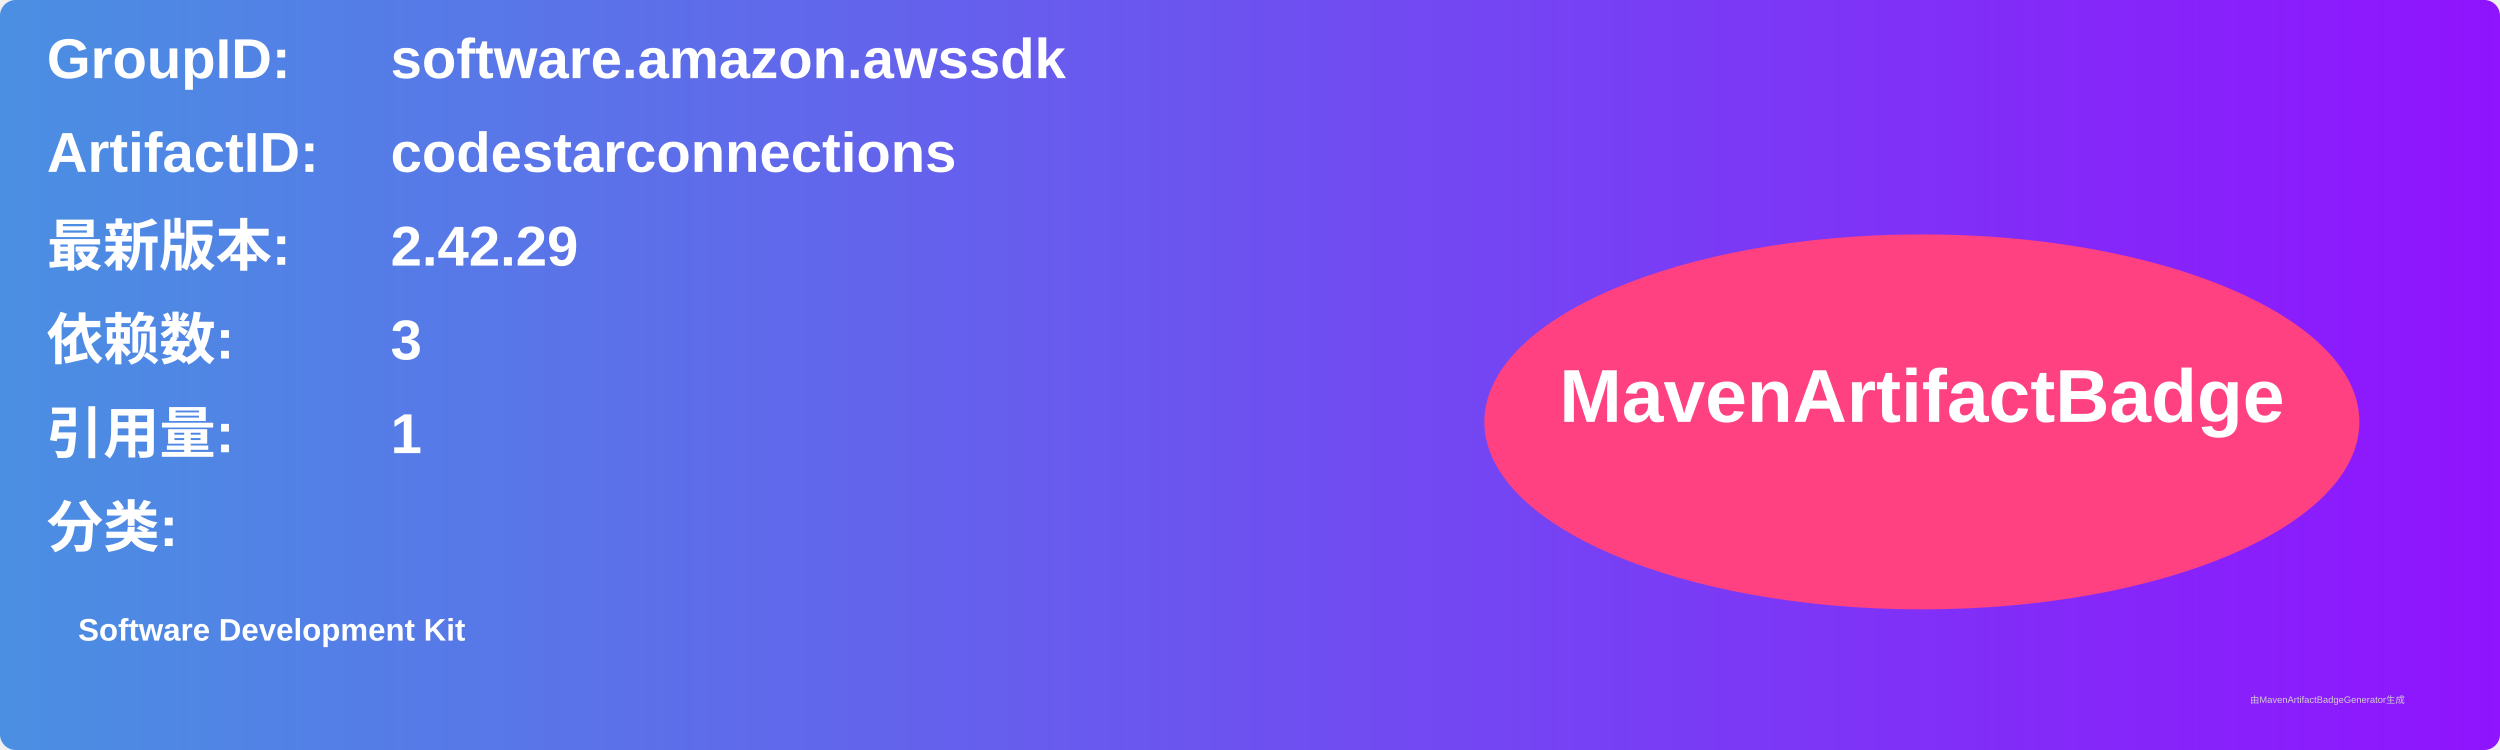
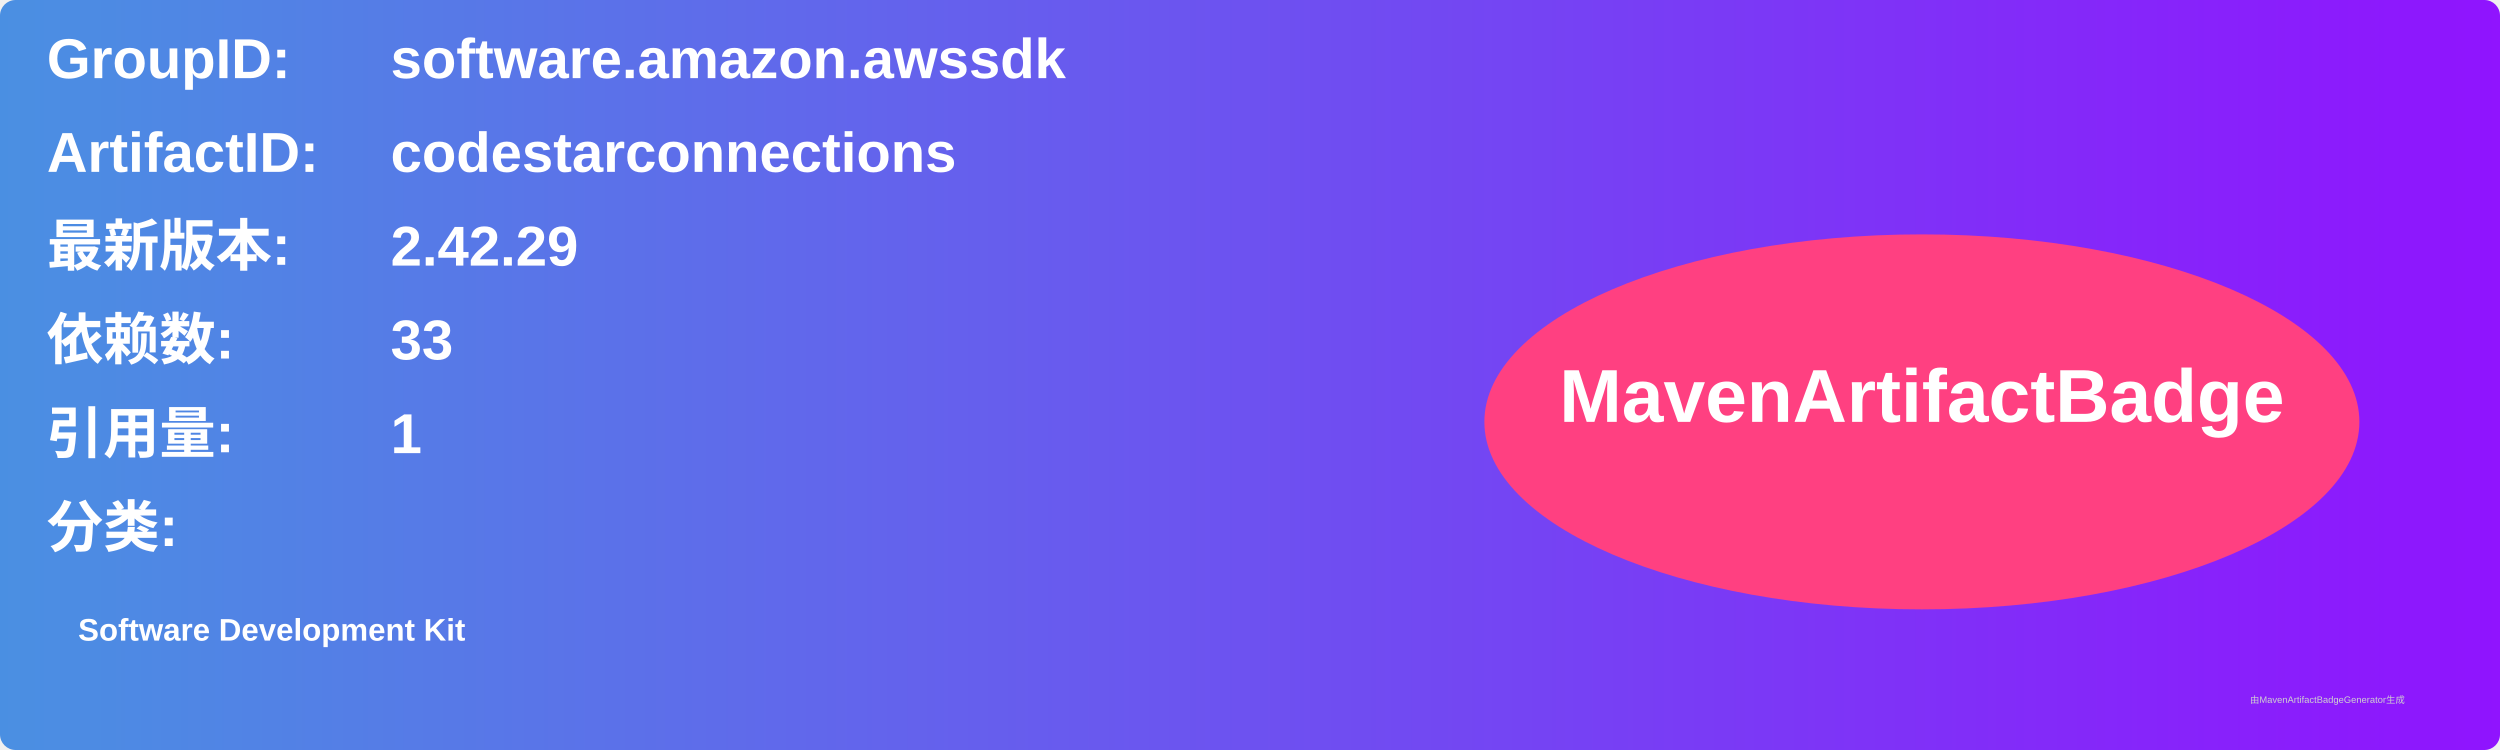
<svg xmlns="http://www.w3.org/2000/svg" width="800" height="240" viewBox="0 0 800 240">
  <linearGradient id="grad" x1="0%" y1="0%" x2="100%" y2="0%">
    <stop offset="0%" stop-color="#4a90e2" />
    <stop offset="100%" stop-color="#9013fe" />
  </linearGradient>
  <rect width="100%" height="100%" rx="5" ry="5" fill="url(#grad)" />
  <g transform="translate(15, 15)">
    <text x="0" y="10" font-family="Arial" font-size="18" fill="white" font-weight="bold" width="260">GroupID:</text>
    <text x="110" y="10" font-family="Arial" font-size="18" fill="white" font-weight="bold" width="460">software.amazon.awssdk</text>
    <text x="0" y="40" font-family="Arial" font-size="18" fill="white" font-weight="bold" width="260">ArtifactID:</text>
    <text x="110" y="40" font-family="Arial" font-size="18" fill="white" font-weight="bold" width="460">codestarconnections</text>
    <text x="0" y="70" font-family="Arial" font-size="18" fill="white" font-weight="bold">最新版本:</text>
    <text x="110" y="70" font-family="Arial" font-size="18" fill="white" font-weight="bold">
      <tspan font-weight="bold">2.42.29</tspan>
    </text>
    <text x="0" y="100" font-family="Arial" font-size="18" fill="white" font-weight="bold">依赖数: </text>
    <text x="110" y="100" font-family="Arial" font-size="18" fill="white">
-       <tspan font-weight="bold">3</tspan>
+       <tspan font-weight="bold">33</tspan>
    </text>
    <text x="0" y="130" font-family="Arial" font-size="18" fill="white" font-weight="bold">引用量: </text>
    <text x="110" y="130" font-family="Arial" font-size="18" fill="white">
      <tspan font-weight="bold">1</tspan>
    </text>
    <text x="0" y="160" font-family="Arial" font-size="18" fill="white" font-weight="bold">分类:</text>
    <text x="10" y="190" font-family="Arial" font-size="10" fill="white">
      <tspan font-weight="bold">Software Development Kit</tspan>
    </text>
    <ellipse cx="600" cy="120" rx="140" ry="60" fill="#ff4081" />
    <text x="600" y="120" text-anchor="middle" font-family="Arial" font-size="24" fill="white" font-weight="bold">MavenArtifactBadge</text>
  </g>
  <text x="720" y="225" font-family="Arial" font-size="3" fill="#d0d0d0">由MavenArtifactBadgeGenerator生成</text>
</svg>
